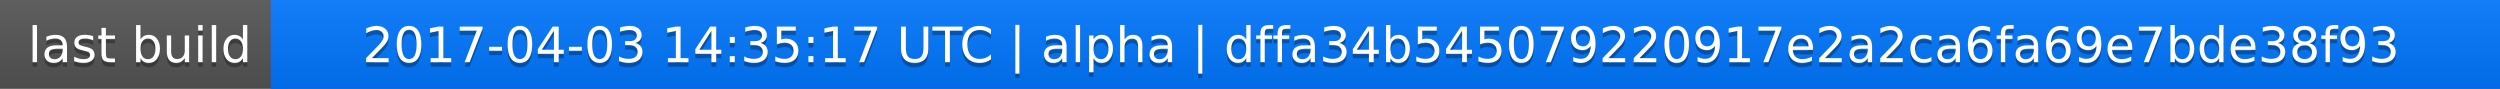
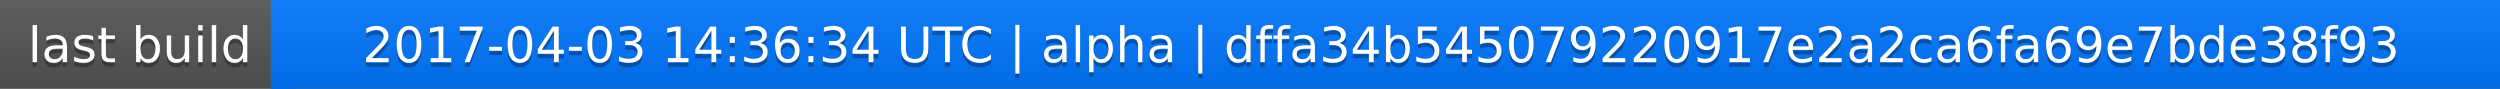
<svg xmlns="http://www.w3.org/2000/svg" width="563" height="20">
  <linearGradient id="a" x2="0" y2="100%">
    <stop offset="0" stop-color="#bbb" stop-opacity=".1" />
    <stop offset="1" stop-opacity=".1" />
  </linearGradient>
  <rect rx="0" width="563" height="20" fill="#555" />
  <rect rx="0" x="61" width="502" height="20" fill="#07f" />
  <path fill="#07f" d="M61 0h4v20h-4z" />
  <rect rx="0" width="563" height="20" fill="url(#a)" />
  <g fill="#fff" text-anchor="middle" font-family="DejaVu Sans,Verdana,Geneva,sans-serif" font-size="11">
    <text x="31.5" y="15" fill="#010101" fill-opacity=".3">last build</text>
    <text x="31.5" y="14">last build</text>
-     <text x="311" y="15" fill="#010101" fill-opacity=".3">2017-04-03 14:35:17 UTC | alpha | dffa34b545079220917e2a2ca6fa69e7bde38f93</text>
-     <text x="311" y="14">2017-04-03 14:35:17 UTC | alpha | dffa34b545079220917e2a2ca6fa69e7bde38f93</text>
+     <text x="311" y="15" fill="#010101" fill-opacity=".3">2017-04-03 14:36:34 UTC | alpha | dffa34b545079220917e2a2ca6fa69e7bde38f93</text>
+     <text x="311" y="14">2017-04-03 14:36:34 UTC | alpha | dffa34b545079220917e2a2ca6fa69e7bde38f93</text>
  </g>
</svg>
